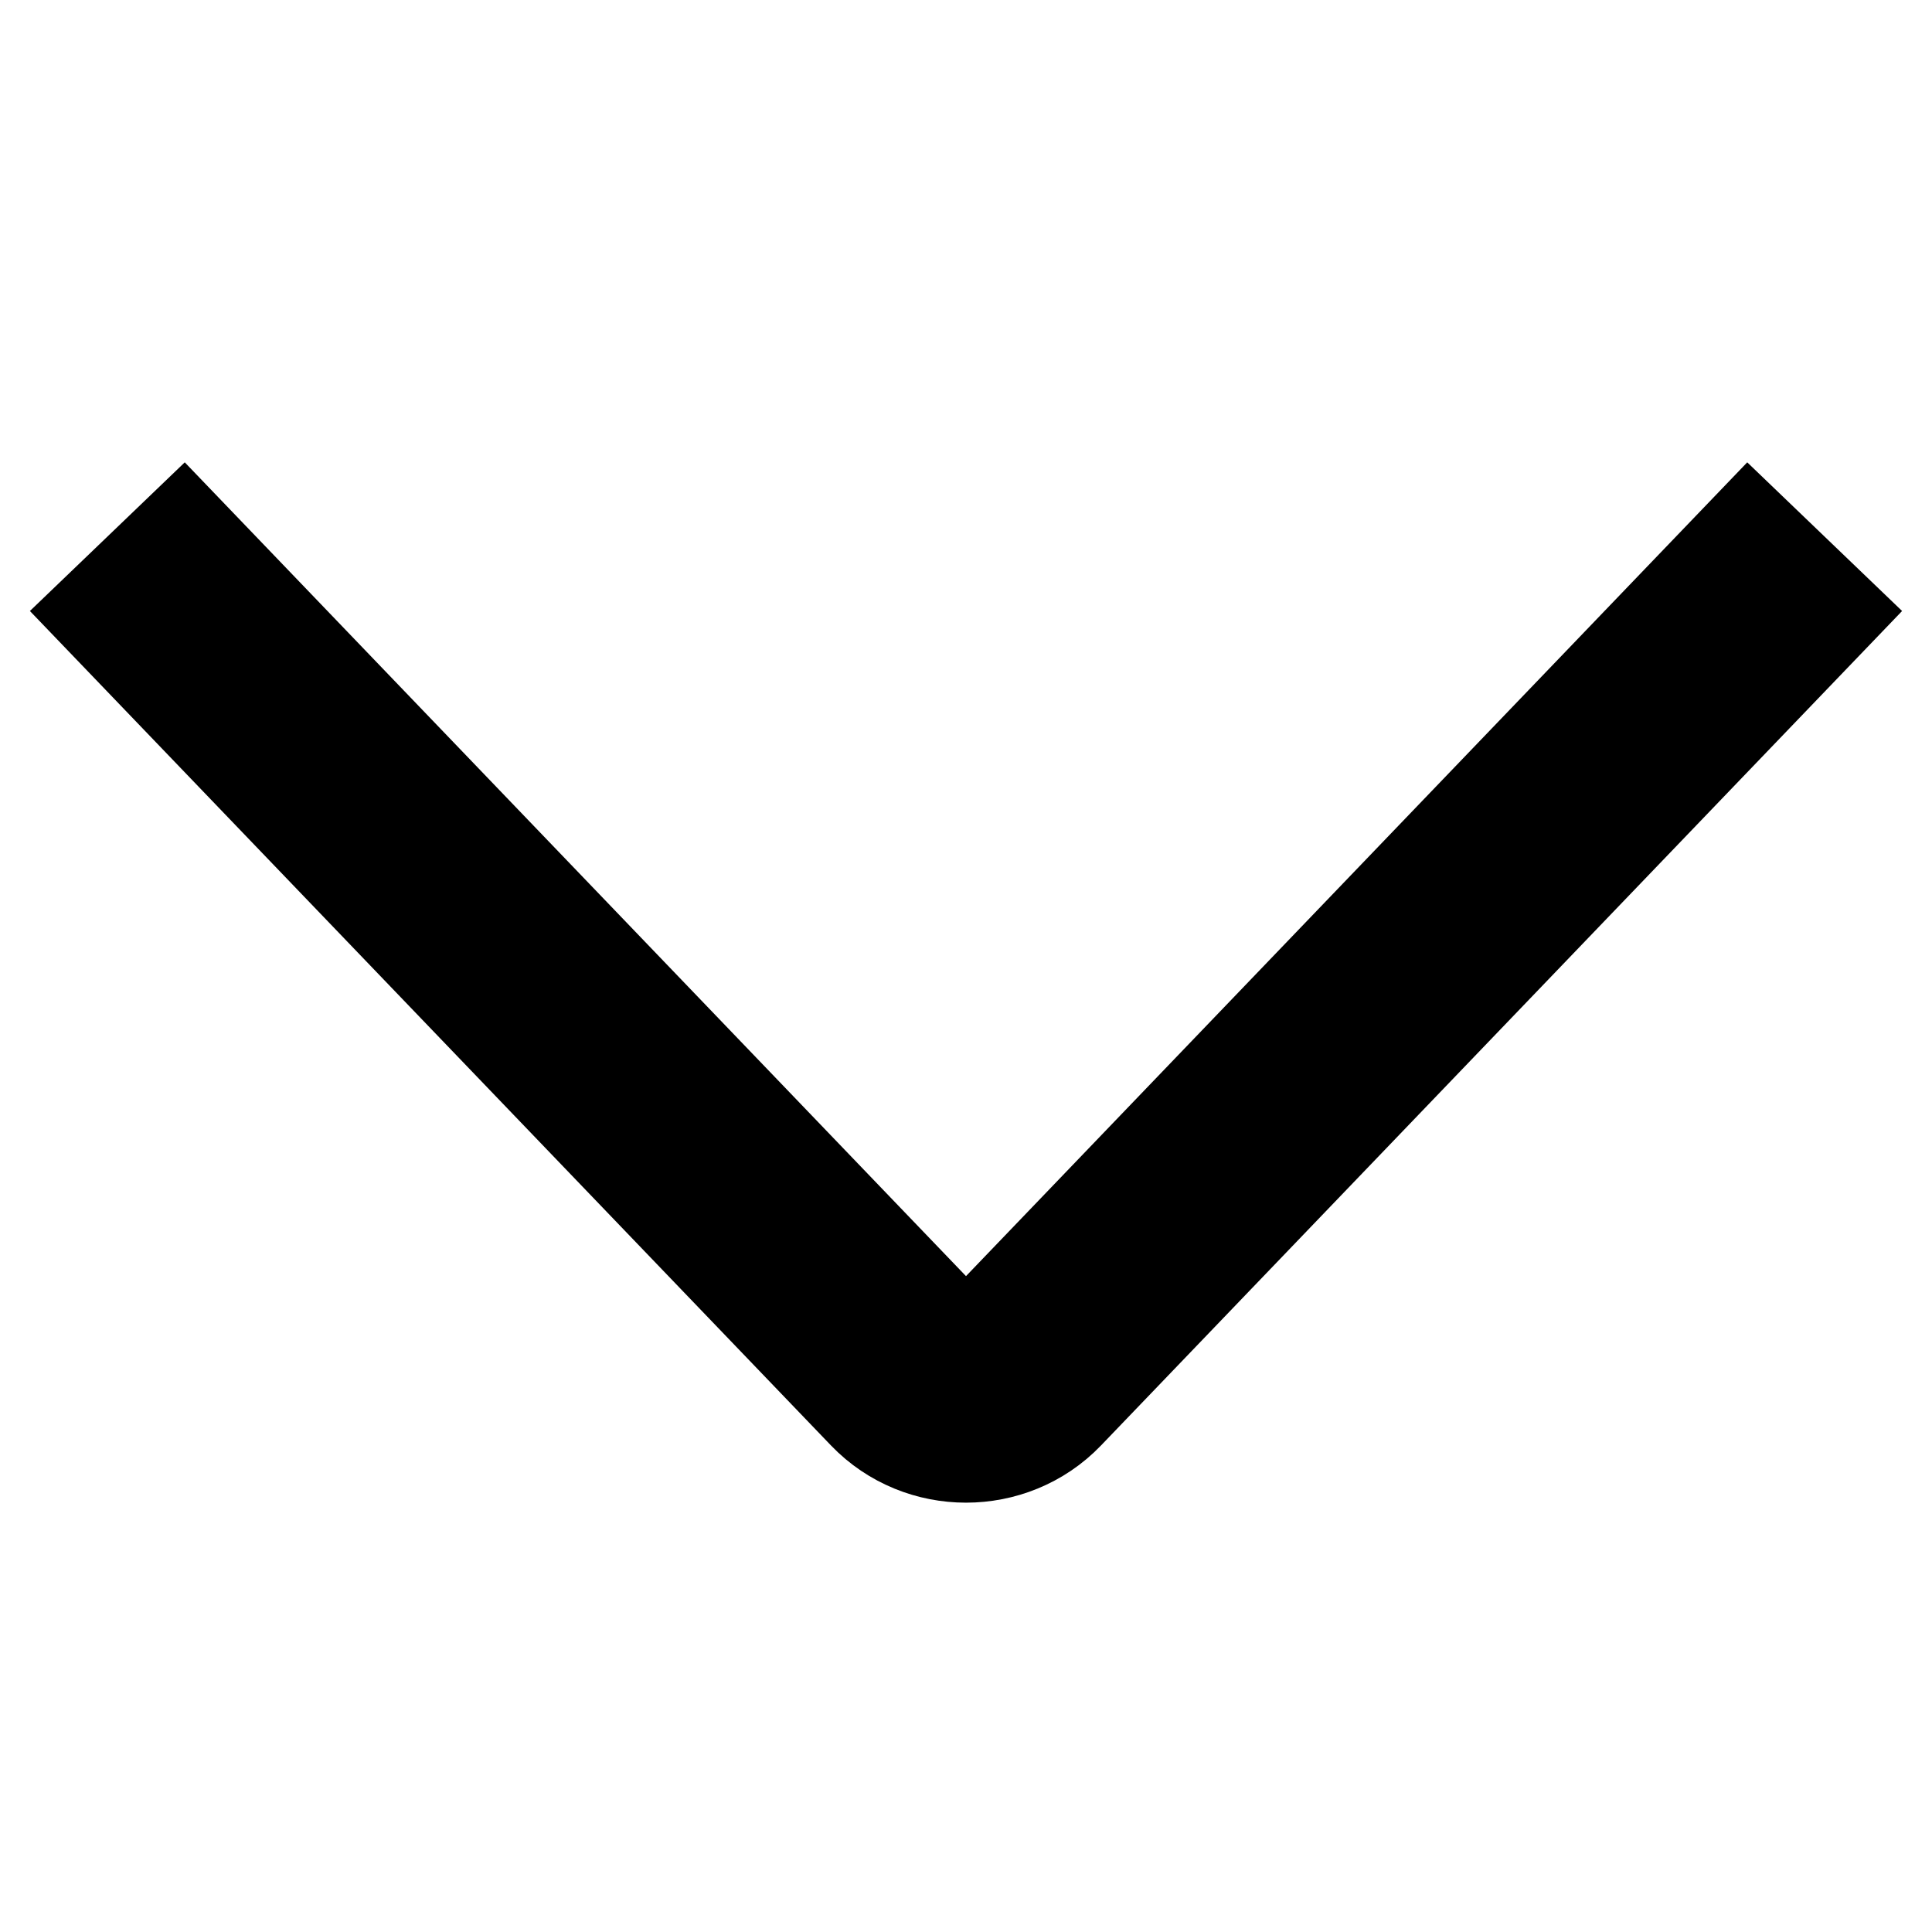
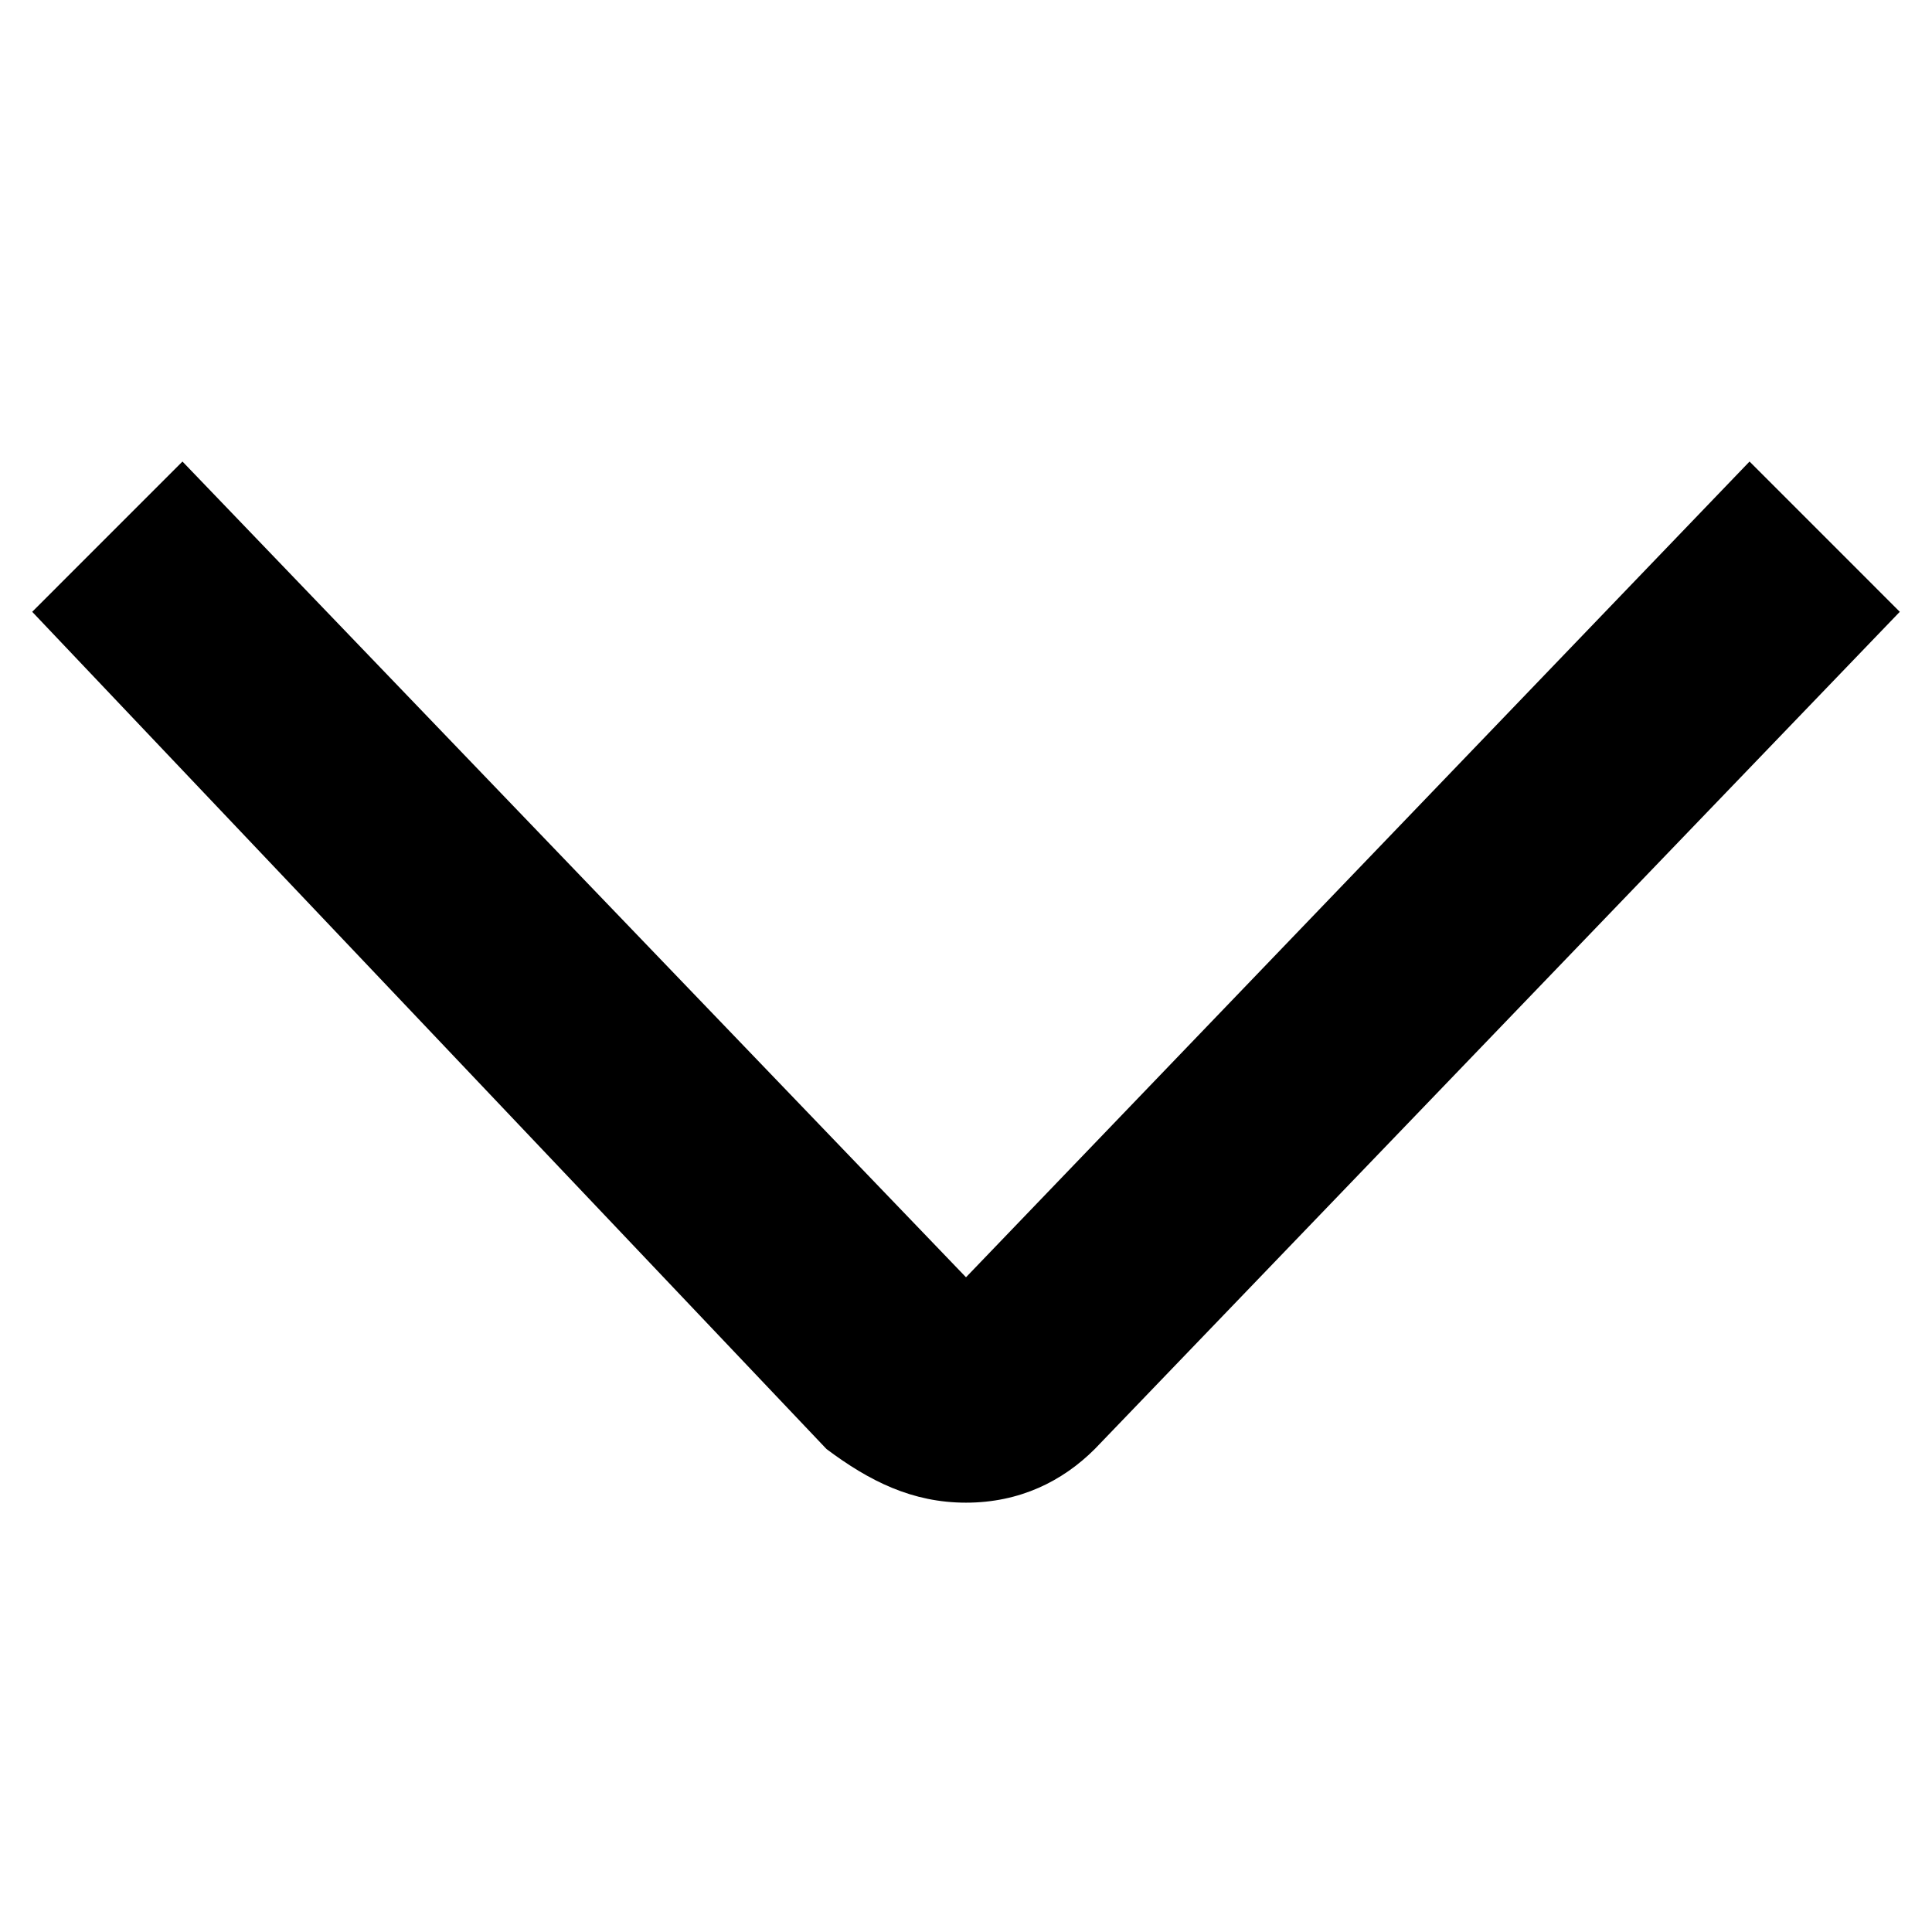
- <svg xmlns="http://www.w3.org/2000/svg" width="18" height="18" fill="none">
-   <path d="M1 5l7.464 7.775c.288.3.784.3 1.072 0L17 5" stroke="#000" stroke-width="2" />
+ <svg xmlns="http://www.w3.org/2000/svg" viewBox="0 0 18 18">
+   <path d="M9 14c-.5 0-.9-.2-1.3-.5L.3 5.7l1.4-1.4L9 11.9l7.3-7.6 1.4 1.4-7.5 7.8c-.3.3-.7.5-1.2.5z" />
</svg>
